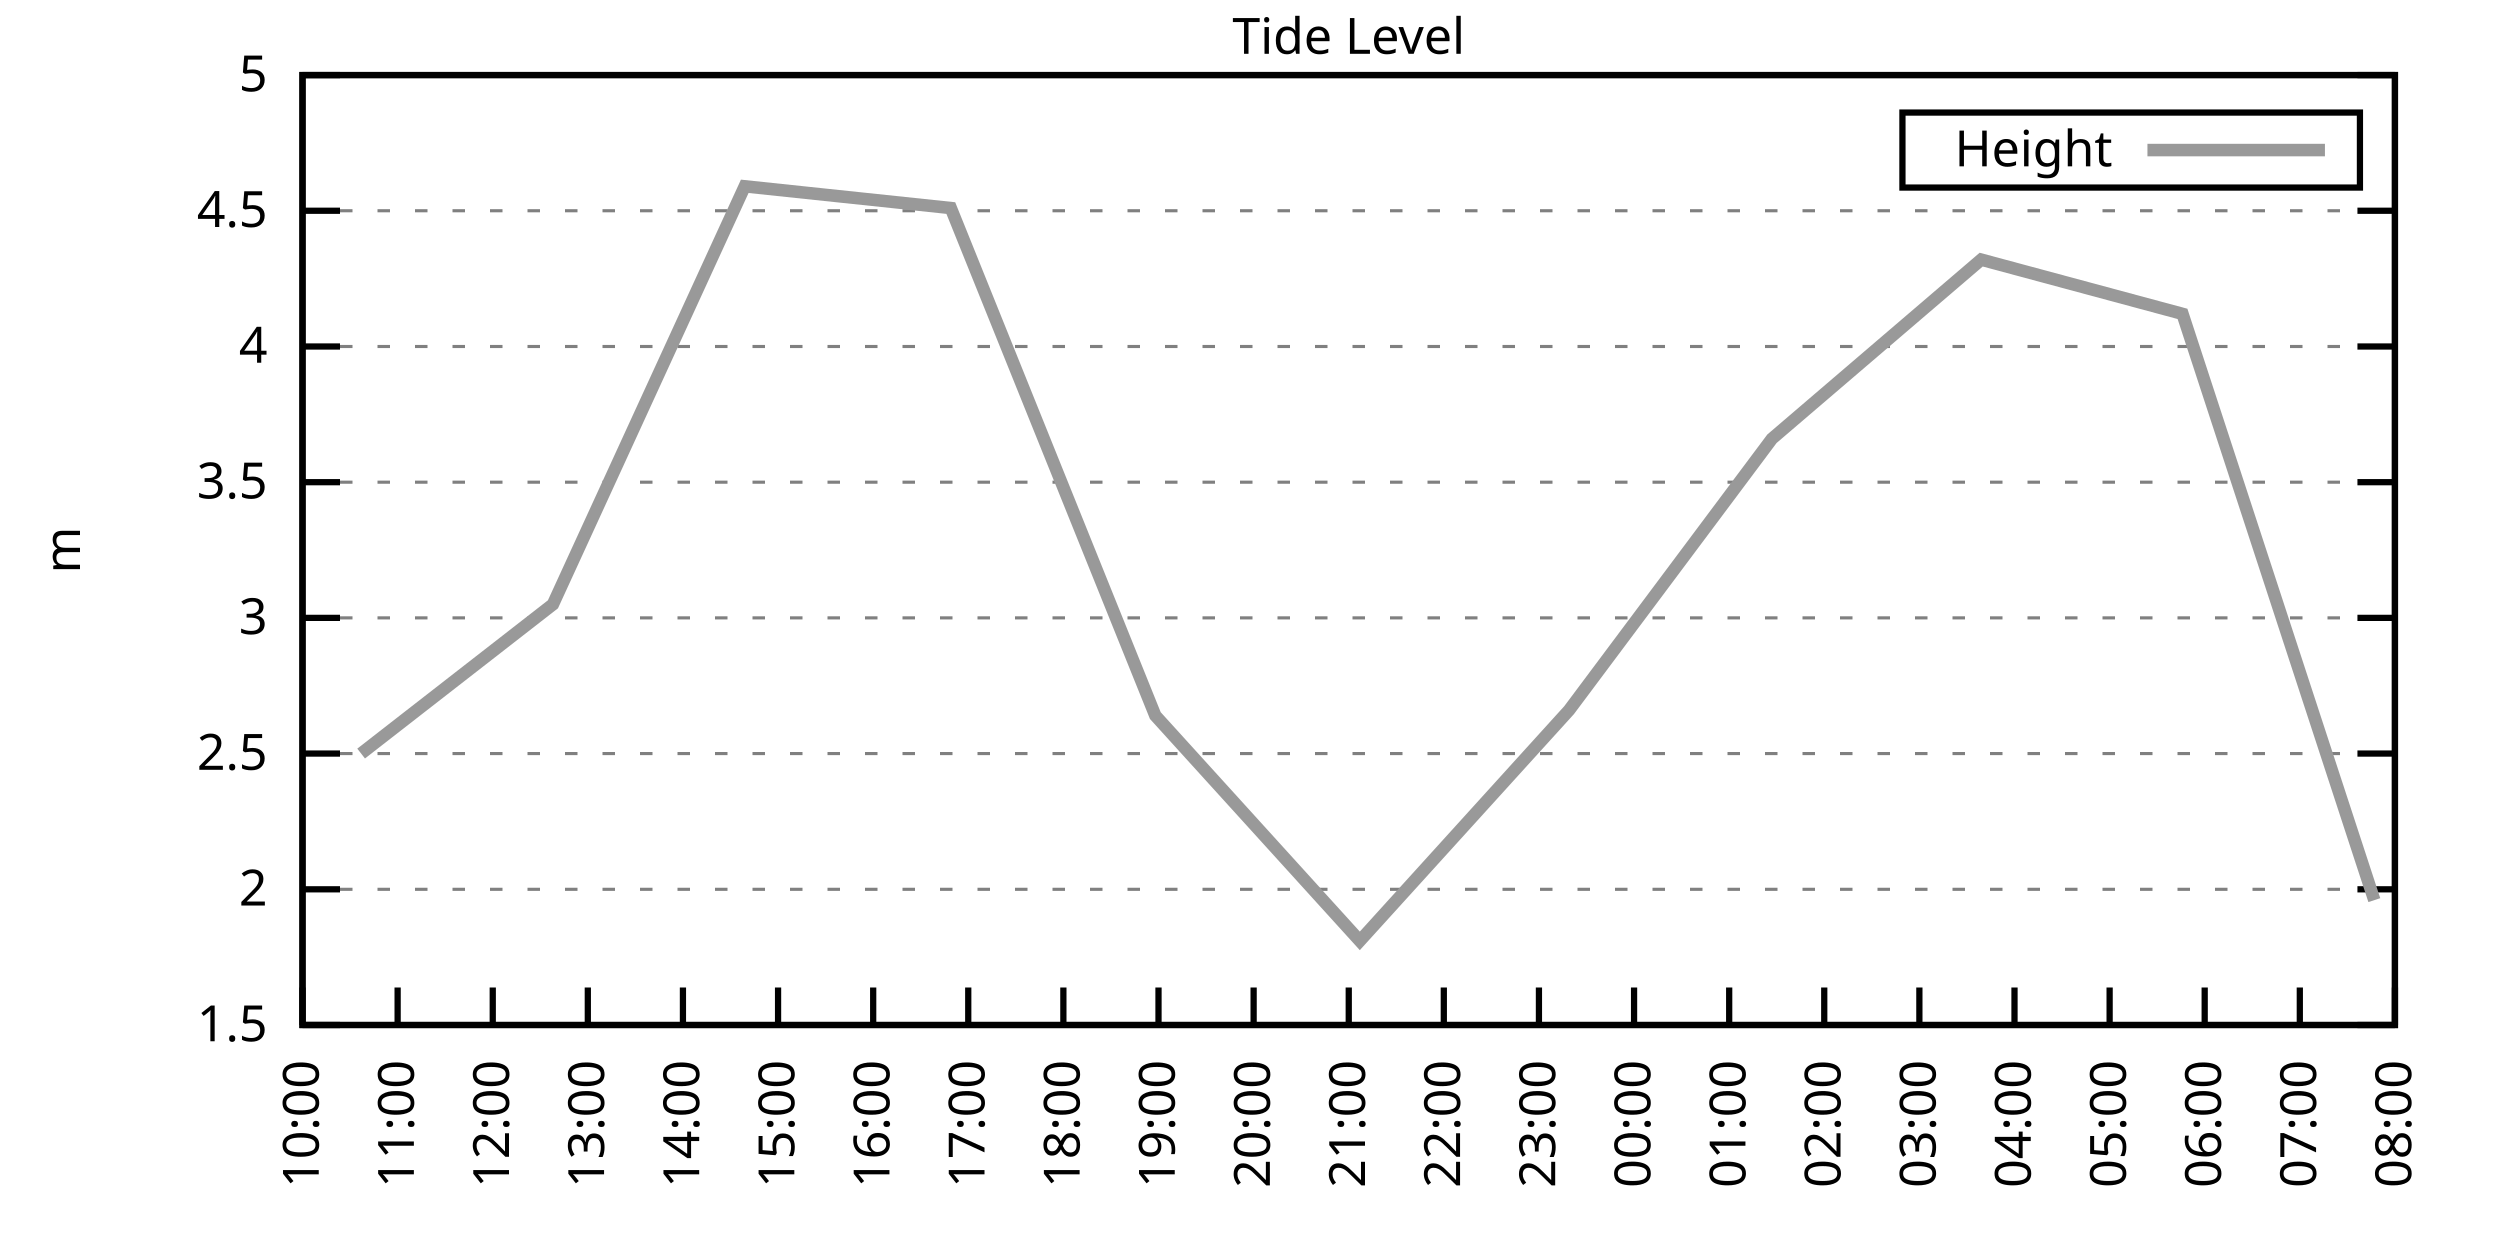
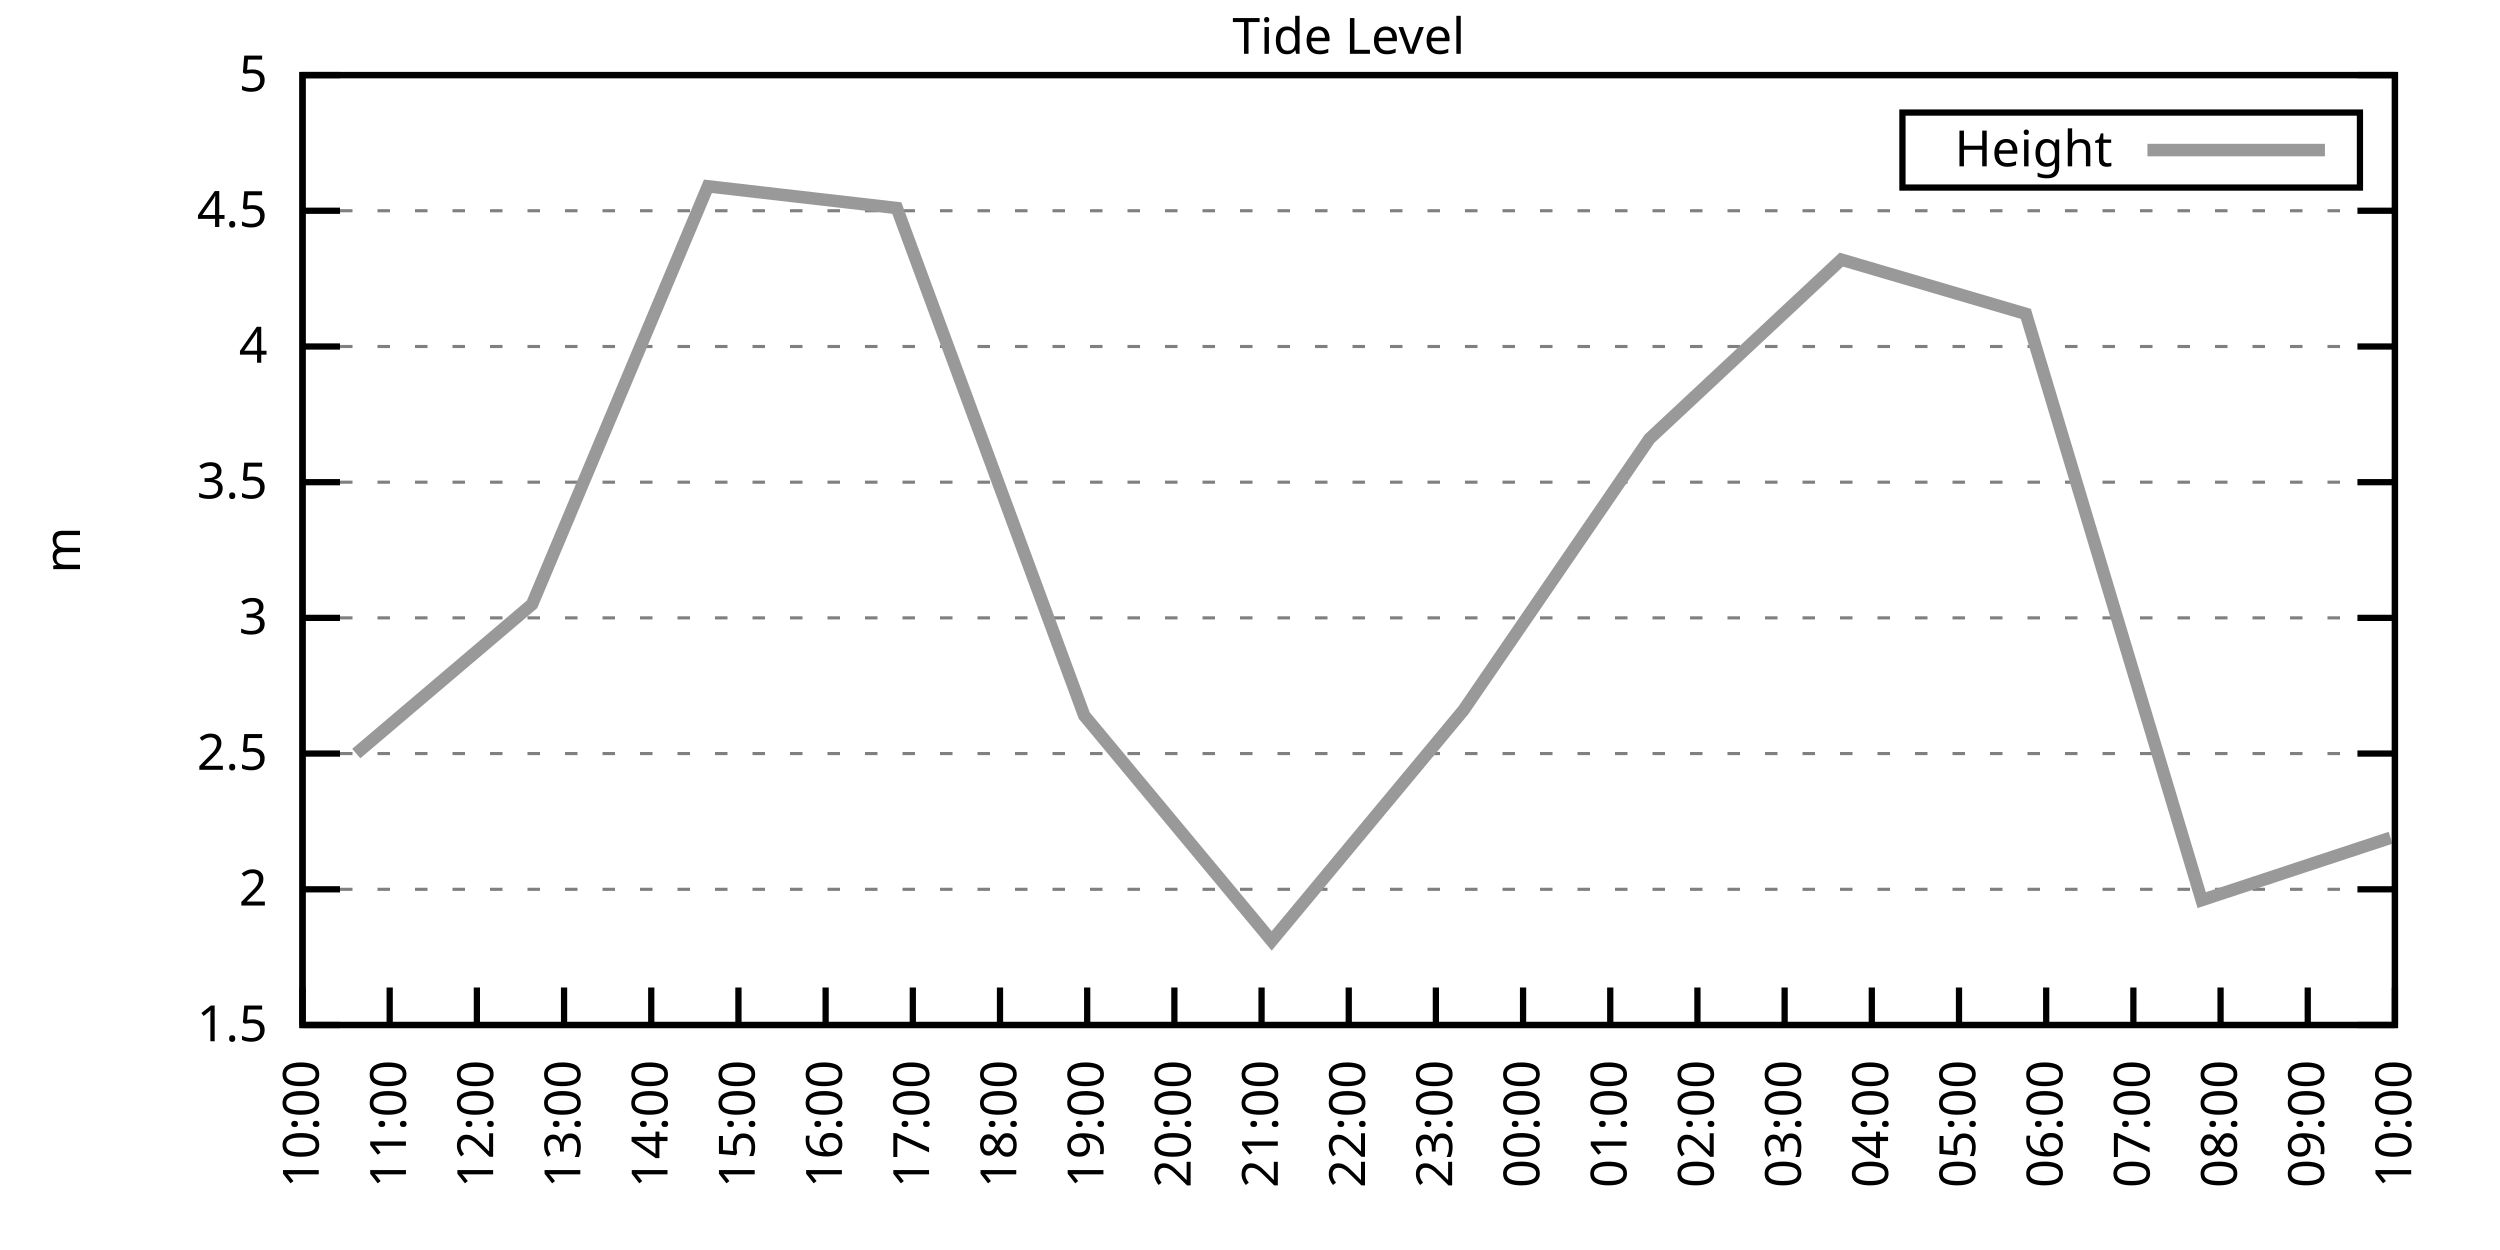
<svg xmlns="http://www.w3.org/2000/svg" xmlns:xlink="http://www.w3.org/1999/xlink" width="400" height="200" viewBox="0 0 400 200">
  <g id="gnuplot_canvas">
    <rect x="0" y="0" width="400" height="200" fill="none" />
    <defs>
      <circle id="gpDot" r="0.5" stroke-width="0.5" stroke="currentColor" />
      <path id="gpPt0" stroke-width="0.333" stroke="currentColor" d="M-1,0 h2 M0,-1 v2" />
      <path id="gpPt1" stroke-width="0.333" stroke="currentColor" d="M-1,-1 L1,1 M1,-1 L-1,1" />
      <path id="gpPt2" stroke-width="0.333" stroke="currentColor" d="M-1,0 L1,0 M0,-1 L0,1 M-1,-1 L1,1 M-1,1 L1,-1" />
      <rect id="gpPt3" stroke-width="0.333" stroke="currentColor" x="-1" y="-1" width="2" height="2" />
      <rect id="gpPt4" stroke-width="0.333" stroke="currentColor" fill="currentColor" x="-1" y="-1" width="2" height="2" />
      <circle id="gpPt5" stroke-width="0.333" stroke="currentColor" cx="0" cy="0" r="1" />
      <use xlink:href="#gpPt5" id="gpPt6" fill="currentColor" stroke="none" />
      <path id="gpPt7" stroke-width="0.333" stroke="currentColor" d="M0,-1.33 L-1.33,0.67 L1.33,0.67 z" />
      <use xlink:href="#gpPt7" id="gpPt8" fill="currentColor" stroke="none" />
      <use xlink:href="#gpPt7" id="gpPt9" stroke="currentColor" transform="rotate(180)" />
      <use xlink:href="#gpPt9" id="gpPt10" fill="currentColor" stroke="none" />
      <use xlink:href="#gpPt3" id="gpPt11" stroke="currentColor" transform="rotate(45)" />
      <use xlink:href="#gpPt11" id="gpPt12" fill="currentColor" stroke="none" />
      <path id="gpPt13" stroke-width="0.333" stroke="currentColor" d="M0,1.330 L1.265,0.411 L0.782,-1.067 L-0.782,-1.076 L-1.265,0.411 z" />
      <use xlink:href="#gpPt13" id="gpPt14" fill="currentColor" stroke="none" />
      <filter id="textbox" filterUnits="objectBoundingBox" x="0" y="0" height="1" width="1">
        <feFlood flood-color="white" flood-opacity="1" result="bgnd" />
        <feComposite in="SourceGraphic" in2="bgnd" operator="atop" />
      </filter>
      <filter id="greybox" filterUnits="objectBoundingBox" x="0" y="0" height="1" width="1">
        <feFlood flood-color="lightgrey" flood-opacity="1" result="grey" />
        <feComposite in="SourceGraphic" in2="grey" operator="atop" />
      </filter>
    </defs>
    <g fill="none" color="white" stroke="currentColor" stroke-width="1.00" stroke-linecap="butt" stroke-linejoin="miter">
</g>
    <g fill="none" color="black" stroke="currentColor" stroke-width="1.00" stroke-linecap="butt" stroke-linejoin="miter">
      <g stroke="none" shape-rendering="crispEdges">
        <polygon fill="rgb(255, 255, 255)" points="48.40,164.00 383.18,164.00 383.18,12.02 48.40,12.02 " />
      </g>
    </g>
    <g fill="none" color="black" stroke="currentColor" stroke-width="1.00" stroke-linecap="butt" stroke-linejoin="miter">
</g>
    <g fill="none" color="black" stroke="black" stroke-width="0.50" stroke-linecap="butt" stroke-linejoin="miter">
</g>
    <g fill="none" color="gray" stroke="currentColor" stroke-width="0.50" stroke-linecap="butt" stroke-linejoin="miter">
      <path stroke="gray" stroke-dasharray="2,4" class="gridline" d="M48.40,164.00 L383.19,164.00  " />
    </g>
    <g fill="none" color="gray" stroke="gray" stroke-width="1.00" stroke-linecap="butt" stroke-linejoin="miter">
</g>
    <g fill="none" color="black" stroke="currentColor" stroke-width="1.00" stroke-linecap="butt" stroke-linejoin="miter">
      <path stroke="black" d="M48.40,164.00 L54.40,164.00 M383.19,164.00 L377.19,164.00  " />
      <g transform="translate(42.80,166.60)" stroke="none" fill="black" font-family="Sans" font-size="8.00" text-anchor="end">
        <text>
          <tspan font-family="Sans"> 1.5</tspan>
        </text>
      </g>
    </g>
    <g fill="none" color="black" stroke="currentColor" stroke-width="1.00" stroke-linecap="butt" stroke-linejoin="miter">
</g>
    <g fill="none" color="black" stroke="black" stroke-width="0.50" stroke-linecap="butt" stroke-linejoin="miter">
</g>
    <g fill="none" color="gray" stroke="currentColor" stroke-width="0.50" stroke-linecap="butt" stroke-linejoin="miter">
      <path stroke="gray" stroke-dasharray="2,4" class="gridline" d="M48.40,142.29 L383.19,142.29  " />
    </g>
    <g fill="none" color="gray" stroke="gray" stroke-width="1.00" stroke-linecap="butt" stroke-linejoin="miter">
</g>
    <g fill="none" color="black" stroke="currentColor" stroke-width="1.00" stroke-linecap="butt" stroke-linejoin="miter">
      <path stroke="black" d="M48.40,142.29 L54.40,142.29 M383.19,142.29 L377.19,142.29  " />
      <g transform="translate(42.80,144.89)" stroke="none" fill="black" font-family="Sans" font-size="8.00" text-anchor="end">
        <text>
          <tspan font-family="Sans"> 2</tspan>
        </text>
      </g>
    </g>
    <g fill="none" color="black" stroke="currentColor" stroke-width="1.00" stroke-linecap="butt" stroke-linejoin="miter">
</g>
    <g fill="none" color="black" stroke="black" stroke-width="0.50" stroke-linecap="butt" stroke-linejoin="miter">
</g>
    <g fill="none" color="gray" stroke="currentColor" stroke-width="0.50" stroke-linecap="butt" stroke-linejoin="miter">
      <path stroke="gray" stroke-dasharray="2,4" class="gridline" d="M48.40,120.57 L383.19,120.57  " />
    </g>
    <g fill="none" color="gray" stroke="gray" stroke-width="1.00" stroke-linecap="butt" stroke-linejoin="miter">
</g>
    <g fill="none" color="black" stroke="currentColor" stroke-width="1.00" stroke-linecap="butt" stroke-linejoin="miter">
      <path stroke="black" d="M48.40,120.57 L54.40,120.57 M383.19,120.57 L377.19,120.57  " />
      <g transform="translate(42.80,123.17)" stroke="none" fill="black" font-family="Sans" font-size="8.00" text-anchor="end">
        <text>
          <tspan font-family="Sans"> 2.5</tspan>
        </text>
      </g>
    </g>
    <g fill="none" color="black" stroke="currentColor" stroke-width="1.00" stroke-linecap="butt" stroke-linejoin="miter">
</g>
    <g fill="none" color="black" stroke="black" stroke-width="0.50" stroke-linecap="butt" stroke-linejoin="miter">
</g>
    <g fill="none" color="gray" stroke="currentColor" stroke-width="0.50" stroke-linecap="butt" stroke-linejoin="miter">
      <path stroke="gray" stroke-dasharray="2,4" class="gridline" d="M48.40,98.86 L383.19,98.86  " />
    </g>
    <g fill="none" color="gray" stroke="gray" stroke-width="1.00" stroke-linecap="butt" stroke-linejoin="miter">
</g>
    <g fill="none" color="black" stroke="currentColor" stroke-width="1.00" stroke-linecap="butt" stroke-linejoin="miter">
      <path stroke="black" d="M48.40,98.86 L54.40,98.86 M383.19,98.86 L377.19,98.86  " />
      <g transform="translate(42.80,101.46)" stroke="none" fill="black" font-family="Sans" font-size="8.00" text-anchor="end">
        <text>
          <tspan font-family="Sans"> 3</tspan>
        </text>
      </g>
    </g>
    <g fill="none" color="black" stroke="currentColor" stroke-width="1.00" stroke-linecap="butt" stroke-linejoin="miter">
</g>
    <g fill="none" color="black" stroke="black" stroke-width="0.50" stroke-linecap="butt" stroke-linejoin="miter">
</g>
    <g fill="none" color="gray" stroke="currentColor" stroke-width="0.50" stroke-linecap="butt" stroke-linejoin="miter">
      <path stroke="gray" stroke-dasharray="2,4" class="gridline" d="M48.40,77.15 L383.19,77.15  " />
    </g>
    <g fill="none" color="gray" stroke="gray" stroke-width="1.00" stroke-linecap="butt" stroke-linejoin="miter">
</g>
    <g fill="none" color="black" stroke="currentColor" stroke-width="1.00" stroke-linecap="butt" stroke-linejoin="miter">
      <path stroke="black" d="M48.40,77.15 L54.40,77.15 M383.19,77.15 L377.19,77.15  " />
      <g transform="translate(42.80,79.75)" stroke="none" fill="black" font-family="Sans" font-size="8.00" text-anchor="end">
        <text>
          <tspan font-family="Sans"> 3.5</tspan>
        </text>
      </g>
    </g>
    <g fill="none" color="black" stroke="currentColor" stroke-width="1.00" stroke-linecap="butt" stroke-linejoin="miter">
</g>
    <g fill="none" color="black" stroke="black" stroke-width="0.50" stroke-linecap="butt" stroke-linejoin="miter">
</g>
    <g fill="none" color="gray" stroke="currentColor" stroke-width="0.50" stroke-linecap="butt" stroke-linejoin="miter">
      <path stroke="gray" stroke-dasharray="2,4" class="gridline" d="M48.40,55.44 L383.19,55.44  " />
    </g>
    <g fill="none" color="gray" stroke="gray" stroke-width="1.00" stroke-linecap="butt" stroke-linejoin="miter">
</g>
    <g fill="none" color="black" stroke="currentColor" stroke-width="1.00" stroke-linecap="butt" stroke-linejoin="miter">
      <path stroke="black" d="M48.40,55.44 L54.40,55.44 M383.19,55.44 L377.19,55.44  " />
      <g transform="translate(42.80,58.04)" stroke="none" fill="black" font-family="Sans" font-size="8.00" text-anchor="end">
        <text>
          <tspan font-family="Sans"> 4</tspan>
        </text>
      </g>
    </g>
    <g fill="none" color="black" stroke="currentColor" stroke-width="1.00" stroke-linecap="butt" stroke-linejoin="miter">
</g>
    <g fill="none" color="black" stroke="black" stroke-width="0.50" stroke-linecap="butt" stroke-linejoin="miter">
</g>
    <g fill="none" color="gray" stroke="currentColor" stroke-width="0.50" stroke-linecap="butt" stroke-linejoin="miter">
      <path stroke="gray" stroke-dasharray="2,4" class="gridline" d="M48.40,33.72 L383.19,33.72  " />
    </g>
    <g fill="none" color="gray" stroke="gray" stroke-width="1.00" stroke-linecap="butt" stroke-linejoin="miter">
</g>
    <g fill="none" color="black" stroke="currentColor" stroke-width="1.00" stroke-linecap="butt" stroke-linejoin="miter">
      <path stroke="black" d="M48.40,33.72 L54.40,33.72 M383.19,33.72 L377.19,33.72  " />
      <g transform="translate(42.80,36.32)" stroke="none" fill="black" font-family="Sans" font-size="8.00" text-anchor="end">
        <text>
          <tspan font-family="Sans"> 4.5</tspan>
        </text>
      </g>
    </g>
    <g fill="none" color="black" stroke="currentColor" stroke-width="1.00" stroke-linecap="butt" stroke-linejoin="miter">
</g>
    <g fill="none" color="black" stroke="black" stroke-width="0.50" stroke-linecap="butt" stroke-linejoin="miter">
</g>
    <g fill="none" color="gray" stroke="currentColor" stroke-width="0.50" stroke-linecap="butt" stroke-linejoin="miter">
      <path stroke="gray" stroke-dasharray="2,4" class="gridline" d="M48.40,12.01 L383.19,12.01  " />
    </g>
    <g fill="none" color="gray" stroke="gray" stroke-width="1.00" stroke-linecap="butt" stroke-linejoin="miter">
</g>
    <g fill="none" color="black" stroke="currentColor" stroke-width="1.00" stroke-linecap="butt" stroke-linejoin="miter">
      <path stroke="black" d="M48.40,12.01 L54.40,12.01 M383.19,12.01 L377.19,12.01  " />
      <g transform="translate(42.80,14.61)" stroke="none" fill="black" font-family="Sans" font-size="8.00" text-anchor="end">
        <text>
          <tspan font-family="Sans"> 5</tspan>
        </text>
      </g>
    </g>
    <g fill="none" color="black" stroke="currentColor" stroke-width="1.00" stroke-linecap="butt" stroke-linejoin="miter">
      <path stroke="black" d="M48.40,164.00 L48.40,158.00  " />
      <g transform="translate(51.00,169.60) rotate(270.00)" stroke="none" fill="black" font-family="Sans" font-size="8.00" text-anchor="end">
        <text>
          <tspan font-family="Sans">10:00</tspan>
        </text>
      </g>
    </g>
    <g fill="none" color="black" stroke="currentColor" stroke-width="1.00" stroke-linecap="butt" stroke-linejoin="miter">
-       <path stroke="black" d="M63.62,164.00 L63.62,158.00  " />
-       <g transform="translate(66.22,169.60) rotate(270.00)" stroke="none" fill="black" font-family="Sans" font-size="8.00" text-anchor="end">
+       <path stroke="black" d="M62.35,164.00 L62.35,158.00  " />
+       <g transform="translate(64.95,169.60) rotate(270.00)" stroke="none" fill="black" font-family="Sans" font-size="8.00" text-anchor="end">
        <text>
          <tspan font-family="Sans">11:00</tspan>
        </text>
      </g>
    </g>
    <g fill="none" color="black" stroke="currentColor" stroke-width="1.00" stroke-linecap="butt" stroke-linejoin="miter">
-       <path stroke="black" d="M78.84,164.00 L78.84,158.00  " />
-       <g transform="translate(81.44,169.60) rotate(270.00)" stroke="none" fill="black" font-family="Sans" font-size="8.00" text-anchor="end">
+       <path stroke="black" d="M76.30,164.00 L76.30,158.00  " />
+       <g transform="translate(78.90,169.60) rotate(270.00)" stroke="none" fill="black" font-family="Sans" font-size="8.00" text-anchor="end">
        <text>
          <tspan font-family="Sans">12:00</tspan>
        </text>
      </g>
    </g>
    <g fill="none" color="black" stroke="currentColor" stroke-width="1.00" stroke-linecap="butt" stroke-linejoin="miter">
-       <path stroke="black" d="M94.05,164.00 L94.05,158.00  " />
-       <g transform="translate(96.65,169.60) rotate(270.00)" stroke="none" fill="black" font-family="Sans" font-size="8.00" text-anchor="end">
+       <path stroke="black" d="M90.25,164.00 L90.25,158.00  " />
+       <g transform="translate(92.85,169.60) rotate(270.00)" stroke="none" fill="black" font-family="Sans" font-size="8.00" text-anchor="end">
        <text>
          <tspan font-family="Sans">13:00</tspan>
        </text>
      </g>
    </g>
    <g fill="none" color="black" stroke="currentColor" stroke-width="1.00" stroke-linecap="butt" stroke-linejoin="miter">
-       <path stroke="black" d="M109.27,164.00 L109.27,158.00  " />
-       <g transform="translate(111.87,169.60) rotate(270.00)" stroke="none" fill="black" font-family="Sans" font-size="8.00" text-anchor="end">
+       <path stroke="black" d="M104.20,164.00 L104.20,158.00  " />
+       <g transform="translate(106.80,169.60) rotate(270.00)" stroke="none" fill="black" font-family="Sans" font-size="8.00" text-anchor="end">
        <text>
          <tspan font-family="Sans">14:00</tspan>
        </text>
      </g>
    </g>
    <g fill="none" color="black" stroke="currentColor" stroke-width="1.00" stroke-linecap="butt" stroke-linejoin="miter">
-       <path stroke="black" d="M124.49,164.00 L124.49,158.00  " />
-       <g transform="translate(127.09,169.60) rotate(270.00)" stroke="none" fill="black" font-family="Sans" font-size="8.00" text-anchor="end">
+       <path stroke="black" d="M118.15,164.00 L118.15,158.00  " />
+       <g transform="translate(120.75,169.60) rotate(270.00)" stroke="none" fill="black" font-family="Sans" font-size="8.00" text-anchor="end">
        <text>
          <tspan font-family="Sans">15:00</tspan>
        </text>
      </g>
    </g>
    <g fill="none" color="black" stroke="currentColor" stroke-width="1.00" stroke-linecap="butt" stroke-linejoin="miter">
-       <path stroke="black" d="M139.71,164.00 L139.71,158.00  " />
-       <g transform="translate(142.31,169.60) rotate(270.00)" stroke="none" fill="black" font-family="Sans" font-size="8.00" text-anchor="end">
+       <path stroke="black" d="M132.10,164.00 L132.10,158.00  " />
+       <g transform="translate(134.70,169.60) rotate(270.00)" stroke="none" fill="black" font-family="Sans" font-size="8.00" text-anchor="end">
        <text>
          <tspan font-family="Sans">16:00</tspan>
        </text>
      </g>
    </g>
    <g fill="none" color="black" stroke="currentColor" stroke-width="1.00" stroke-linecap="butt" stroke-linejoin="miter">
-       <path stroke="black" d="M154.92,164.00 L154.92,158.00  " />
-       <g transform="translate(157.52,169.60) rotate(270.00)" stroke="none" fill="black" font-family="Sans" font-size="8.00" text-anchor="end">
+       <path stroke="black" d="M146.05,164.00 L146.05,158.00  " />
+       <g transform="translate(148.65,169.60) rotate(270.00)" stroke="none" fill="black" font-family="Sans" font-size="8.00" text-anchor="end">
        <text>
          <tspan font-family="Sans">17:00</tspan>
        </text>
      </g>
    </g>
    <g fill="none" color="black" stroke="currentColor" stroke-width="1.00" stroke-linecap="butt" stroke-linejoin="miter">
-       <path stroke="black" d="M170.14,164.00 L170.14,158.00  " />
-       <g transform="translate(172.74,169.60) rotate(270.00)" stroke="none" fill="black" font-family="Sans" font-size="8.00" text-anchor="end">
+       <path stroke="black" d="M160.00,164.00 L160.00,158.00  " />
+       <g transform="translate(162.60,169.60) rotate(270.00)" stroke="none" fill="black" font-family="Sans" font-size="8.00" text-anchor="end">
        <text>
          <tspan font-family="Sans">18:00</tspan>
        </text>
      </g>
    </g>
    <g fill="none" color="black" stroke="currentColor" stroke-width="1.00" stroke-linecap="butt" stroke-linejoin="miter">
-       <path stroke="black" d="M185.36,164.00 L185.36,158.00  " />
-       <g transform="translate(187.96,169.60) rotate(270.00)" stroke="none" fill="black" font-family="Sans" font-size="8.00" text-anchor="end">
+       <path stroke="black" d="M173.95,164.00 L173.95,158.00  " />
+       <g transform="translate(176.55,169.60) rotate(270.00)" stroke="none" fill="black" font-family="Sans" font-size="8.00" text-anchor="end">
        <text>
          <tspan font-family="Sans">19:00</tspan>
        </text>
      </g>
    </g>
    <g fill="none" color="black" stroke="currentColor" stroke-width="1.00" stroke-linecap="butt" stroke-linejoin="miter">
-       <path stroke="black" d="M200.58,164.00 L200.58,158.00  " />
-       <g transform="translate(203.18,169.60) rotate(270.00)" stroke="none" fill="black" font-family="Sans" font-size="8.00" text-anchor="end">
+       <path stroke="black" d="M187.90,164.00 L187.90,158.00  " />
+       <g transform="translate(190.50,169.60) rotate(270.00)" stroke="none" fill="black" font-family="Sans" font-size="8.00" text-anchor="end">
        <text>
          <tspan font-family="Sans">20:00</tspan>
+         </text>
+       </g>
+     </g>
+     <g fill="none" color="black" stroke="currentColor" stroke-width="1.00" stroke-linecap="butt" stroke-linejoin="miter">
+       <path stroke="black" d="M201.85,164.00 L201.85,158.00  " />
+       <g transform="translate(204.45,169.60) rotate(270.00)" stroke="none" fill="black" font-family="Sans" font-size="8.00" text-anchor="end">
+         <text>
+           <tspan font-family="Sans">21:00</tspan>
        </text>
      </g>
    </g>
    <g fill="none" color="black" stroke="currentColor" stroke-width="1.00" stroke-linecap="butt" stroke-linejoin="miter">
      <path stroke="black" d="M215.80,164.00 L215.80,158.00  " />
      <g transform="translate(218.40,169.60) rotate(270.00)" stroke="none" fill="black" font-family="Sans" font-size="8.00" text-anchor="end">
        <text>
-           <tspan font-family="Sans">21:00</tspan>
-         </text>
-       </g>
-     </g>
-     <g fill="none" color="black" stroke="currentColor" stroke-width="1.00" stroke-linecap="butt" stroke-linejoin="miter">
-       <path stroke="black" d="M231.01,164.00 L231.01,158.00  " />
-       <g transform="translate(233.61,169.60) rotate(270.00)" stroke="none" fill="black" font-family="Sans" font-size="8.00" text-anchor="end">
-         <text>
          <tspan font-family="Sans">22:00</tspan>
        </text>
      </g>
    </g>
    <g fill="none" color="black" stroke="currentColor" stroke-width="1.00" stroke-linecap="butt" stroke-linejoin="miter">
-       <path stroke="black" d="M246.23,164.00 L246.23,158.00  " />
-       <g transform="translate(248.83,169.60) rotate(270.00)" stroke="none" fill="black" font-family="Sans" font-size="8.00" text-anchor="end">
+       <path stroke="black" d="M229.74,164.00 L229.74,158.00  " />
+       <g transform="translate(232.34,169.60) rotate(270.00)" stroke="none" fill="black" font-family="Sans" font-size="8.00" text-anchor="end">
        <text>
          <tspan font-family="Sans">23:00</tspan>
        </text>
      </g>
    </g>
    <g fill="none" color="black" stroke="currentColor" stroke-width="1.00" stroke-linecap="butt" stroke-linejoin="miter">
-       <path stroke="black" d="M261.45,164.00 L261.45,158.00  " />
-       <g transform="translate(264.05,169.60) rotate(270.00)" stroke="none" fill="black" font-family="Sans" font-size="8.00" text-anchor="end">
+       <path stroke="black" d="M243.69,164.00 L243.69,158.00  " />
+       <g transform="translate(246.29,169.60) rotate(270.00)" stroke="none" fill="black" font-family="Sans" font-size="8.00" text-anchor="end">
        <text>
          <tspan font-family="Sans">00:00</tspan>
        </text>
      </g>
    </g>
    <g fill="none" color="black" stroke="currentColor" stroke-width="1.00" stroke-linecap="butt" stroke-linejoin="miter">
-       <path stroke="black" d="M276.67,164.00 L276.67,158.00  " />
-       <g transform="translate(279.27,169.60) rotate(270.00)" stroke="none" fill="black" font-family="Sans" font-size="8.00" text-anchor="end">
+       <path stroke="black" d="M257.64,164.00 L257.64,158.00  " />
+       <g transform="translate(260.24,169.60) rotate(270.00)" stroke="none" fill="black" font-family="Sans" font-size="8.00" text-anchor="end">
        <text>
          <tspan font-family="Sans">01:00</tspan>
        </text>
      </g>
    </g>
    <g fill="none" color="black" stroke="currentColor" stroke-width="1.00" stroke-linecap="butt" stroke-linejoin="miter">
-       <path stroke="black" d="M291.88,164.00 L291.88,158.00  " />
-       <g transform="translate(294.48,169.60) rotate(270.00)" stroke="none" fill="black" font-family="Sans" font-size="8.00" text-anchor="end">
+       <path stroke="black" d="M271.59,164.00 L271.59,158.00  " />
+       <g transform="translate(274.19,169.60) rotate(270.00)" stroke="none" fill="black" font-family="Sans" font-size="8.00" text-anchor="end">
        <text>
          <tspan font-family="Sans">02:00</tspan>
        </text>
      </g>
    </g>
    <g fill="none" color="black" stroke="currentColor" stroke-width="1.00" stroke-linecap="butt" stroke-linejoin="miter">
-       <path stroke="black" d="M307.10,164.00 L307.10,158.00  " />
-       <g transform="translate(309.70,169.60) rotate(270.00)" stroke="none" fill="black" font-family="Sans" font-size="8.00" text-anchor="end">
+       <path stroke="black" d="M285.54,164.00 L285.54,158.00  " />
+       <g transform="translate(288.14,169.60) rotate(270.00)" stroke="none" fill="black" font-family="Sans" font-size="8.00" text-anchor="end">
        <text>
          <tspan font-family="Sans">03:00</tspan>
        </text>
      </g>
    </g>
    <g fill="none" color="black" stroke="currentColor" stroke-width="1.00" stroke-linecap="butt" stroke-linejoin="miter">
-       <path stroke="black" d="M322.32,164.00 L322.32,158.00  " />
-       <g transform="translate(324.92,169.60) rotate(270.00)" stroke="none" fill="black" font-family="Sans" font-size="8.00" text-anchor="end">
+       <path stroke="black" d="M299.49,164.00 L299.49,158.00  " />
+       <g transform="translate(302.09,169.60) rotate(270.00)" stroke="none" fill="black" font-family="Sans" font-size="8.00" text-anchor="end">
        <text>
          <tspan font-family="Sans">04:00</tspan>
        </text>
      </g>
    </g>
    <g fill="none" color="black" stroke="currentColor" stroke-width="1.00" stroke-linecap="butt" stroke-linejoin="miter">
-       <path stroke="black" d="M337.54,164.00 L337.54,158.00  " />
-       <g transform="translate(340.14,169.60) rotate(270.00)" stroke="none" fill="black" font-family="Sans" font-size="8.00" text-anchor="end">
+       <path stroke="black" d="M313.44,164.00 L313.44,158.00  " />
+       <g transform="translate(316.04,169.60) rotate(270.00)" stroke="none" fill="black" font-family="Sans" font-size="8.00" text-anchor="end">
        <text>
          <tspan font-family="Sans">05:00</tspan>
        </text>
      </g>
    </g>
    <g fill="none" color="black" stroke="currentColor" stroke-width="1.00" stroke-linecap="butt" stroke-linejoin="miter">
-       <path stroke="black" d="M352.75,164.00 L352.75,158.00  " />
-       <g transform="translate(355.35,169.60) rotate(270.00)" stroke="none" fill="black" font-family="Sans" font-size="8.00" text-anchor="end">
+       <path stroke="black" d="M327.39,164.00 L327.39,158.00  " />
+       <g transform="translate(329.99,169.60) rotate(270.00)" stroke="none" fill="black" font-family="Sans" font-size="8.00" text-anchor="end">
        <text>
          <tspan font-family="Sans">06:00</tspan>
        </text>
      </g>
    </g>
    <g fill="none" color="black" stroke="currentColor" stroke-width="1.00" stroke-linecap="butt" stroke-linejoin="miter">
-       <path stroke="black" d="M367.97,164.00 L367.97,158.00  " />
-       <g transform="translate(370.57,169.60) rotate(270.00)" stroke="none" fill="black" font-family="Sans" font-size="8.00" text-anchor="end">
+       <path stroke="black" d="M341.34,164.00 L341.34,158.00  " />
+       <g transform="translate(343.94,169.60) rotate(270.00)" stroke="none" fill="black" font-family="Sans" font-size="8.00" text-anchor="end">
        <text>
          <tspan font-family="Sans">07:00</tspan>
+         </text>
+       </g>
+     </g>
+     <g fill="none" color="black" stroke="currentColor" stroke-width="1.00" stroke-linecap="butt" stroke-linejoin="miter">
+       <path stroke="black" d="M355.29,164.00 L355.29,158.00  " />
+       <g transform="translate(357.89,169.60) rotate(270.00)" stroke="none" fill="black" font-family="Sans" font-size="8.00" text-anchor="end">
+         <text>
+           <tspan font-family="Sans">08:00</tspan>
+         </text>
+       </g>
+     </g>
+     <g fill="none" color="black" stroke="currentColor" stroke-width="1.00" stroke-linecap="butt" stroke-linejoin="miter">
+       <path stroke="black" d="M369.24,164.00 L369.24,158.00  " />
+       <g transform="translate(371.84,169.60) rotate(270.00)" stroke="none" fill="black" font-family="Sans" font-size="8.00" text-anchor="end">
+         <text>
+           <tspan font-family="Sans">09:00</tspan>
        </text>
      </g>
    </g>
    <g fill="none" color="black" stroke="currentColor" stroke-width="1.00" stroke-linecap="butt" stroke-linejoin="miter">
      <path stroke="black" d="M383.19,164.00 L383.19,158.00  " />
      <g transform="translate(385.79,169.60) rotate(270.00)" stroke="none" fill="black" font-family="Sans" font-size="8.00" text-anchor="end">
        <text>
-           <tspan font-family="Sans">08:00</tspan>
+           <tspan font-family="Sans">10:00</tspan>
        </text>
      </g>
    </g>
    <g fill="none" color="black" stroke="currentColor" stroke-width="1.00" stroke-linecap="butt" stroke-linejoin="miter">
</g>
    <g fill="none" color="black" stroke="currentColor" stroke-width="1.00" stroke-linecap="butt" stroke-linejoin="miter">
      <path stroke="black" d="M48.40,12.01 L48.40,164.00 L383.19,164.00 L383.19,12.01 L48.40,12.01 Z  " />
    </g>
    <g fill="none" color="black" stroke="currentColor" stroke-width="1.00" stroke-linecap="butt" stroke-linejoin="miter">
</g>
    <g fill="none" color="black" stroke="currentColor" stroke-width="1.00" stroke-linecap="butt" stroke-linejoin="miter">
      <path stroke="black" d="M304.39,30.01 L304.39,18.01 L377.59,18.01 L377.59,30.01 L304.39,30.01 Z  " />
    </g>
    <g id="Tide_level_plot_1">
      <g fill="none" color="white" stroke="black" stroke-width="2.00" stroke-linecap="butt" stroke-linejoin="miter">
</g>
      <g fill="none" color="black" stroke="currentColor" stroke-width="2.00" stroke-linecap="butt" stroke-linejoin="miter">
        <g transform="translate(337.99,26.61)" stroke="none" fill="black" font-family="Sans" font-size="8.00" text-anchor="end">
          <text>
            <tspan font-family="Sans">Height</tspan>
          </text>
        </g>
      </g>
      <g fill="none" color="black" stroke="currentColor" stroke-width="2.00" stroke-linecap="butt" stroke-linejoin="miter">
-         <path stroke="rgb(153, 153, 153)" d="M343.59,24.01 L371.99,24.01 M57.78,120.57 L88.47,96.69 L119.16,29.81 L152.13,33.29 L184.85,114.49 L217.57,150.54   L251.05,113.63 L283.51,70.20 L316.99,41.54 L349.20,50.22 L379.89,144.02  " />
+         <path stroke="rgb(153, 153, 153)" d="M343.59,24.01 L371.99,24.01 M57.00,120.57 L85.13,96.69 L113.27,29.81 L143.49,33.29 L173.48,114.49 L203.47,150.54   L234.16,113.63 L263.92,70.20 L294.61,41.54 L324.14,50.22 L352.27,144.02 L382.49,134.04  " />
      </g>
    </g>
    <g fill="none" color="black" stroke="currentColor" stroke-width="2.00" stroke-linecap="butt" stroke-linejoin="miter">
</g>
    <g fill="none" color="black" stroke="black" stroke-width="1.00" stroke-linecap="butt" stroke-linejoin="miter">
</g>
    <g fill="none" color="black" stroke="currentColor" stroke-width="1.00" stroke-linecap="butt" stroke-linejoin="miter">
      <path stroke="black" d="M48.40,12.01 L48.40,164.00 L383.19,164.00 L383.19,12.01 L48.40,12.01 Z  " />
      <g transform="translate(12.80,88.01) rotate(270.00)" stroke="none" fill="black" font-family="Sans" font-size="8.00" text-anchor="middle">
        <text>
          <tspan font-family="Sans">m</tspan>
        </text>
      </g>
    </g>
    <g fill="none" color="black" stroke="currentColor" stroke-width="1.00" stroke-linecap="butt" stroke-linejoin="miter">
</g>
    <g fill="none" color="black" stroke="currentColor" stroke-width="1.00" stroke-linecap="butt" stroke-linejoin="miter">
      <g transform="translate(215.79,8.61)" stroke="none" fill="black" font-family="Sans" font-size="8.00" text-anchor="middle">
        <text>
          <tspan font-family="Sans">Tide Level</tspan>
        </text>
      </g>
    </g>
    <g fill="none" color="black" stroke="currentColor" stroke-width="1.00" stroke-linecap="butt" stroke-linejoin="miter">
</g>
  </g>
</svg>
